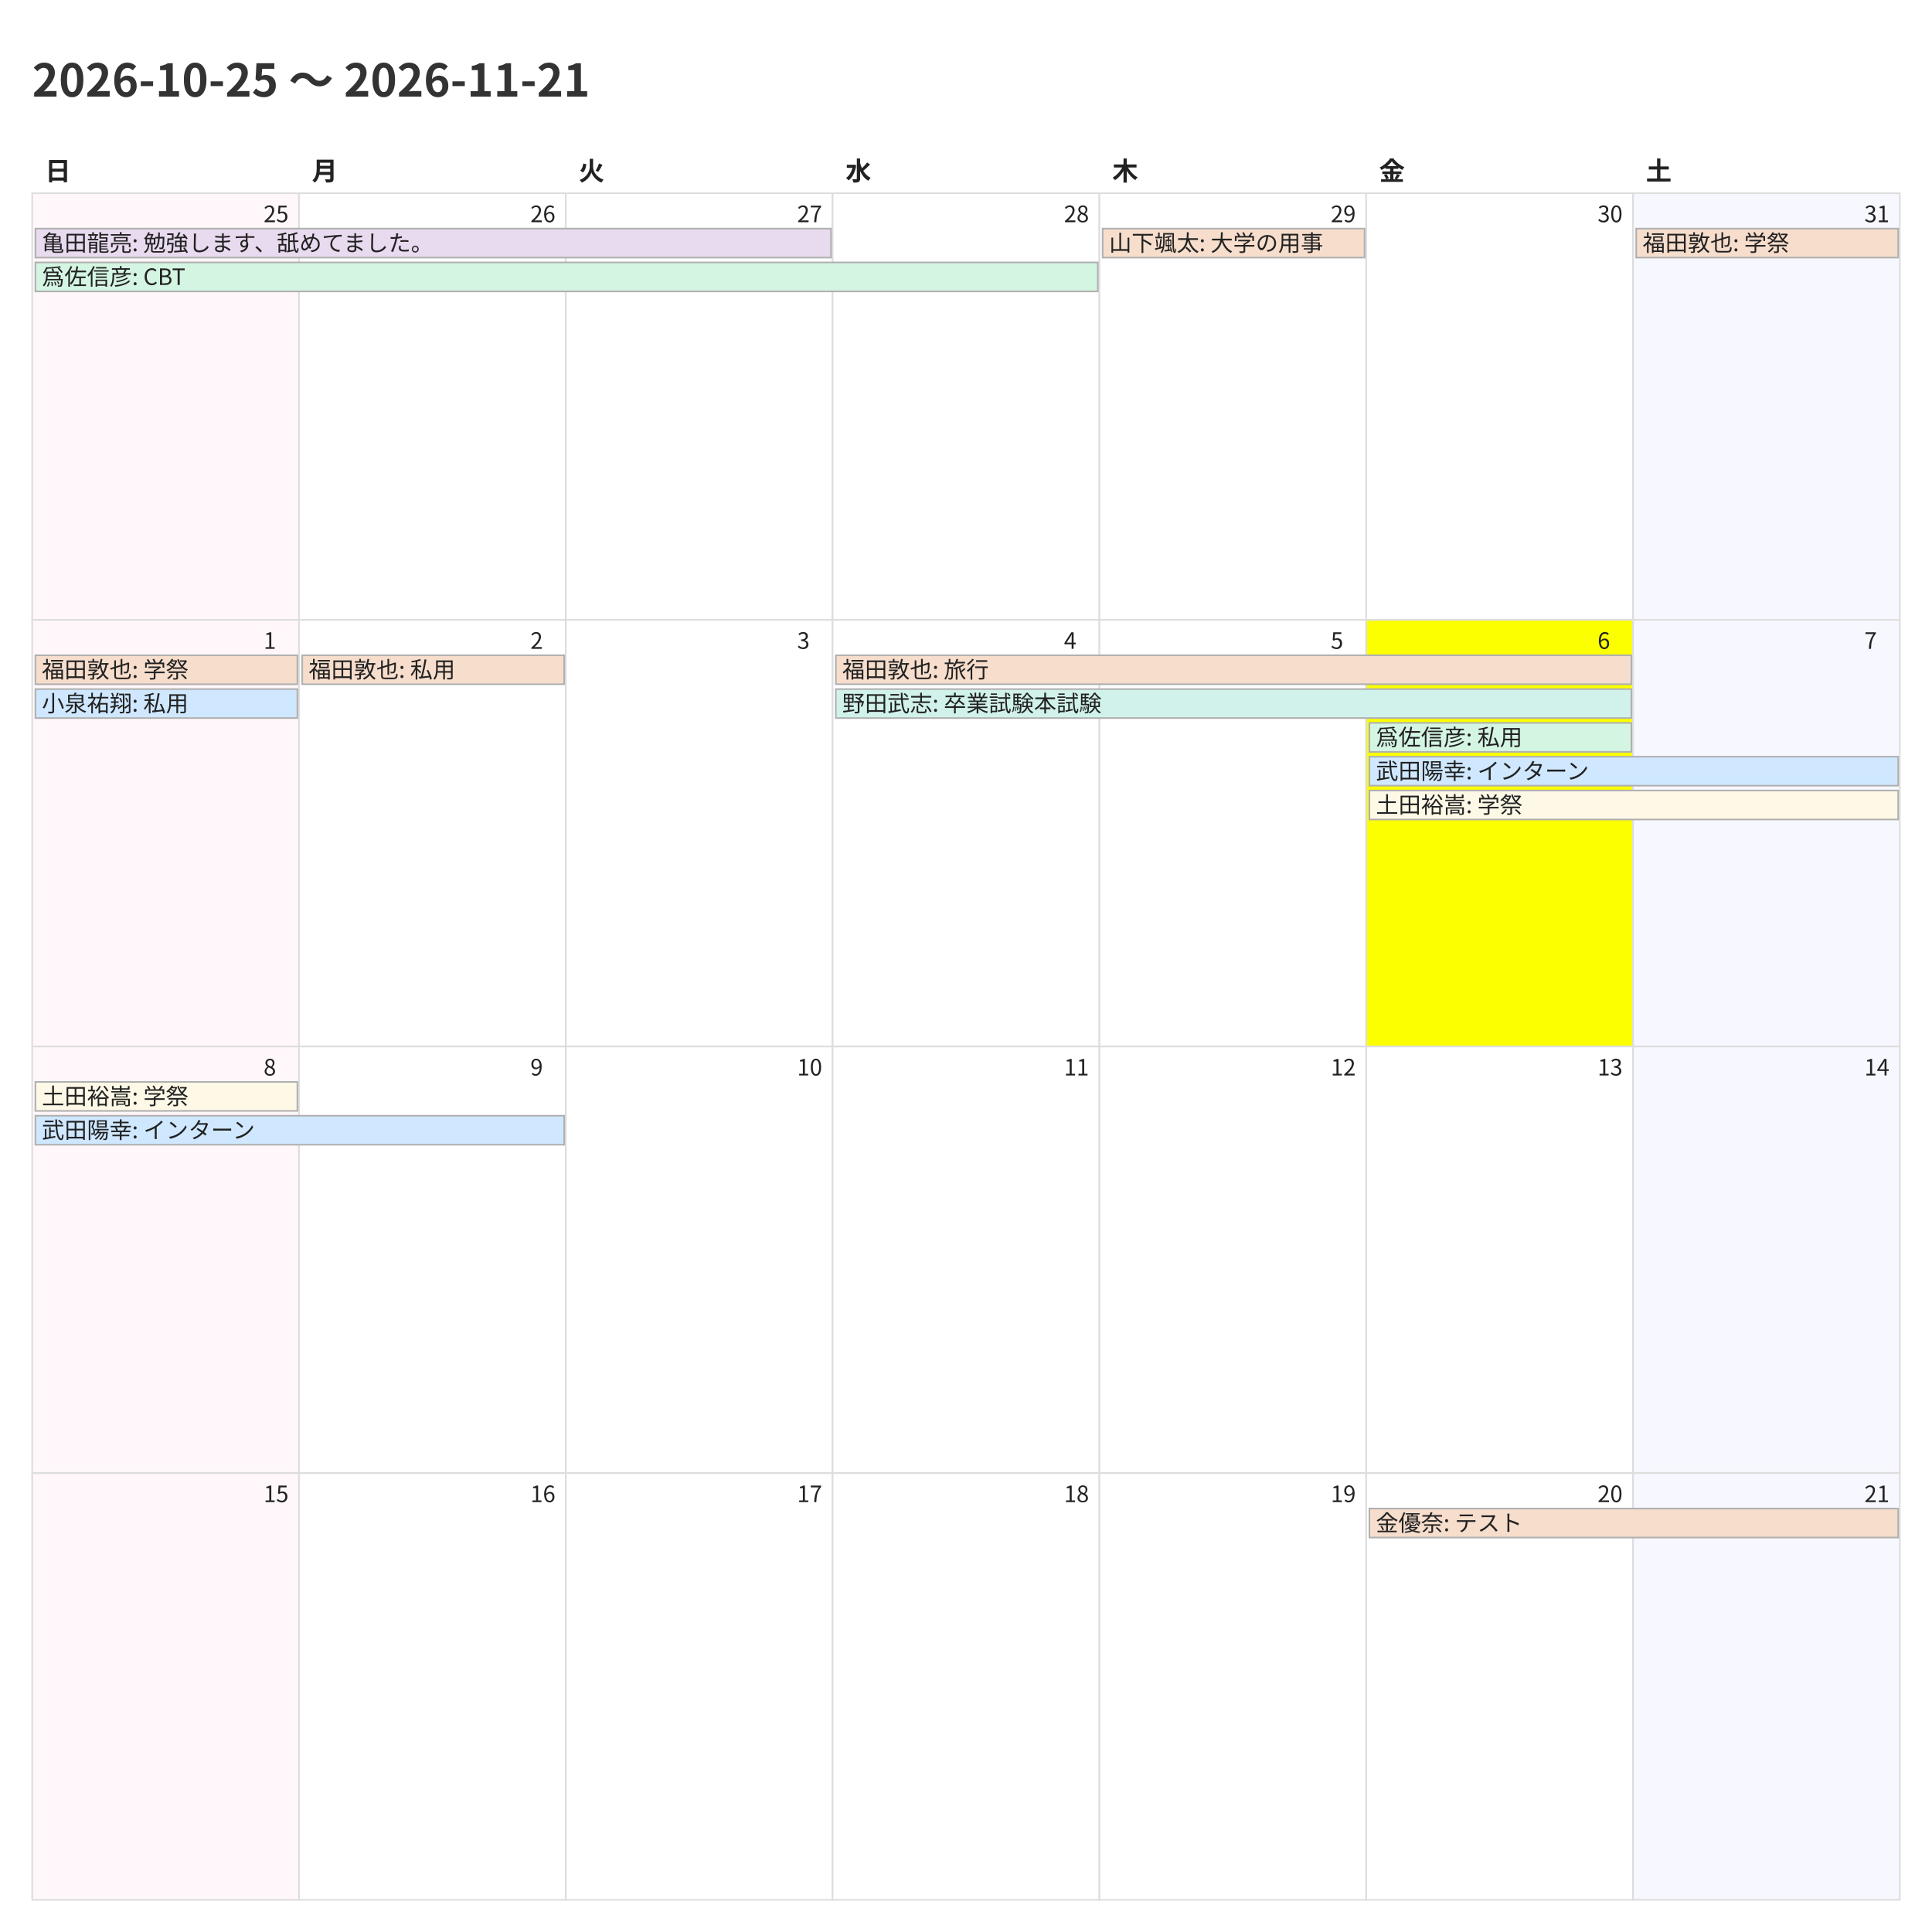
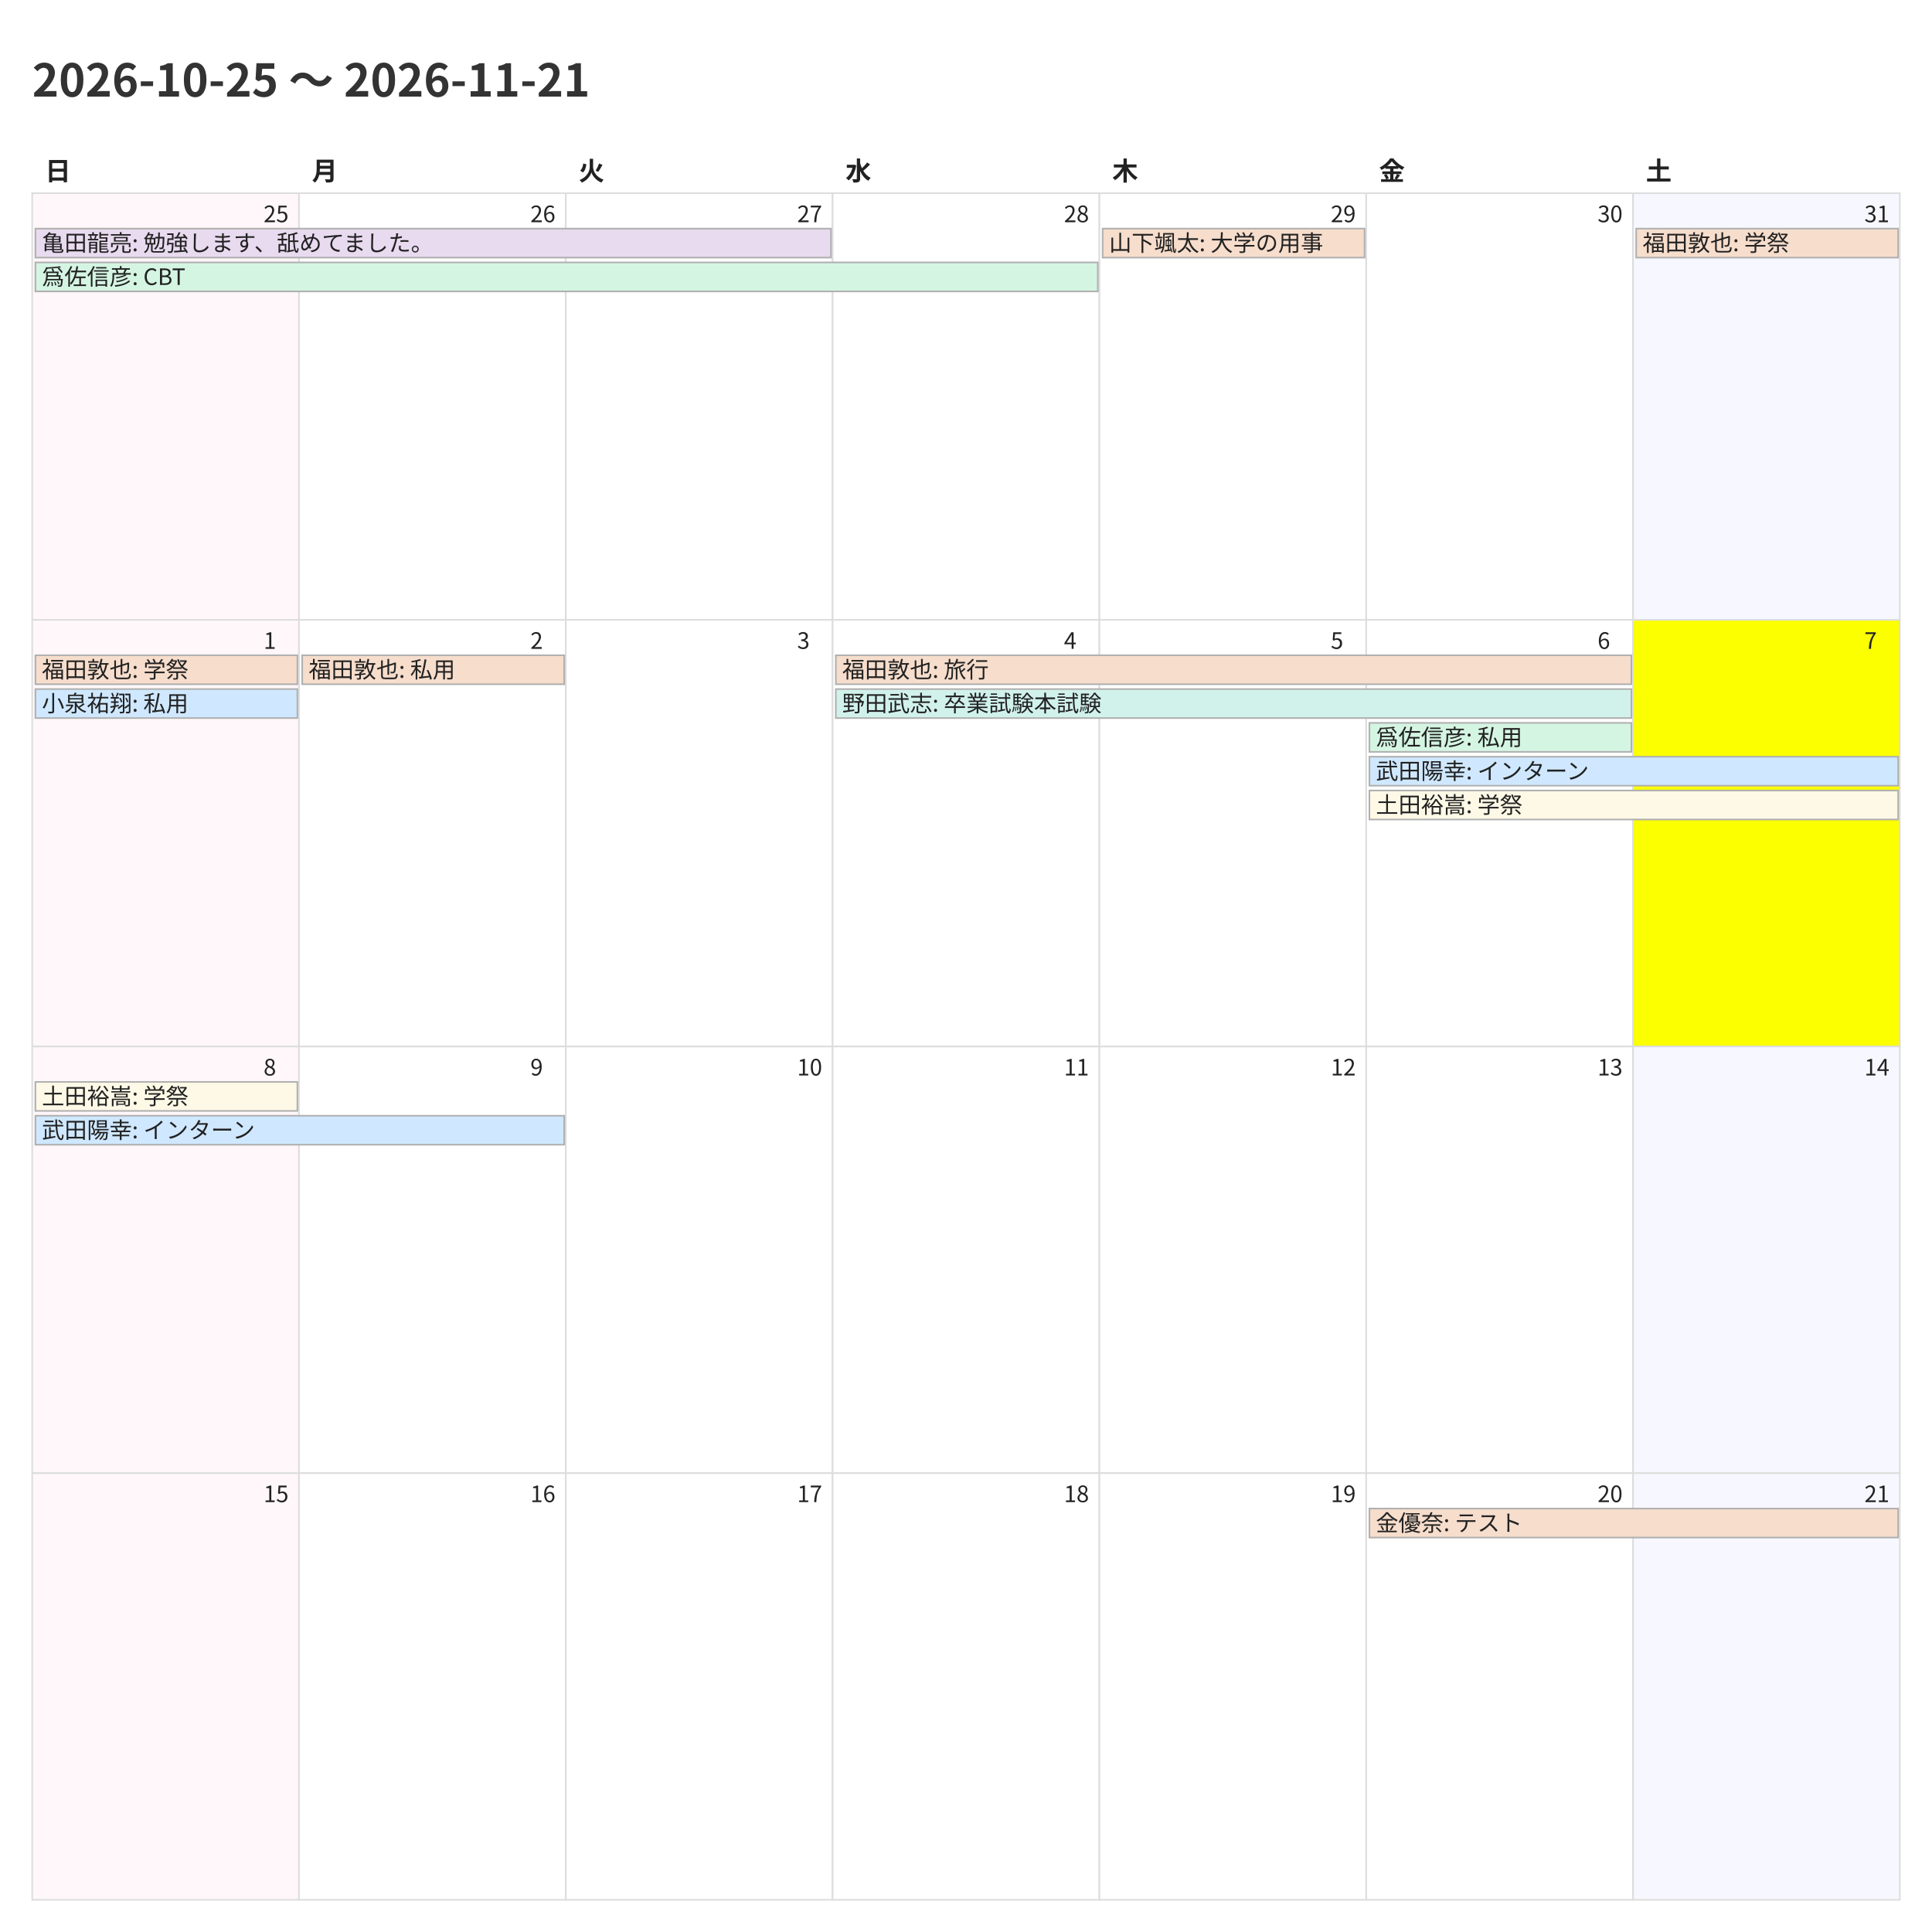
<svg xmlns="http://www.w3.org/2000/svg" width="1200" height="1200">
  <style>
    @charset "UTF-8";
    .title {
      font-family: "Noto Sans CJK JP","Noto Sans JP","IPAexGothic",
                   "Yu Gothic","Hiragino Kaku Gothic ProN",sans-serif;
      font-size: 28px; font-weight: 700; fill: #333;
    }
    .weekday, .day-number, .event {
      font-family: "Noto Sans CJK JP","Noto Sans JP","IPAexGothic",
                   "Yu Gothic","Hiragino Kaku Gothic ProN",sans-serif;
      fill: #222;
    }
    .weekday { font-size: 16px; font-weight: 600; }
    .day-number { font-size: 14px; }
    .event { font-size: 14px; }
    .cell { fill: #fff; stroke: #ddd; }
  </style>
  <rect x="0" y="0" width="1200" height="1200" fill="#fff" />
  <text class="title" x="20" y="60">2026-10-25 〜 2026-11-21</text>
  <text class="weekday" x="28.0" y="112">日</text>
  <text class="weekday" x="193.714" y="112">月</text>
  <text class="weekday" x="359.429" y="112">火</text>
  <text class="weekday" x="525.143" y="112">水</text>
  <text class="weekday" x="690.857" y="112">木</text>
  <text class="weekday" x="856.571" y="112">金</text>
  <text class="weekday" x="1022.286" y="112">土</text>
  <rect x="20.0" y="120.0" width="165.714" height="265.0" fill="#fff7f9" stroke="#ddd" />
  <text class="day-number" x="163.714" y="138.0">25</text>
  <rect x="185.714" y="120.0" width="165.714" height="265.0" fill="#ffffff" stroke="#ddd" />
  <text class="day-number" x="329.429" y="138.0">26</text>
  <rect x="351.429" y="120.0" width="165.714" height="265.0" fill="#ffffff" stroke="#ddd" />
  <text class="day-number" x="495.143" y="138.0">27</text>
  <rect x="517.143" y="120.0" width="165.714" height="265.0" fill="#ffffff" stroke="#ddd" />
  <text class="day-number" x="660.857" y="138.0">28</text>
  <rect x="682.857" y="120.0" width="165.714" height="265.0" fill="#ffffff" stroke="#ddd" />
  <text class="day-number" x="826.571" y="138.0">29</text>
  <rect x="848.571" y="120.0" width="165.714" height="265.0" fill="#ffffff" stroke="#ddd" />
  <text class="day-number" x="992.286" y="138.0">30</text>
  <rect x="1014.286" y="120.0" width="165.714" height="265.0" fill="#f7f7ff" stroke="#ddd" />
  <text class="day-number" x="1158.0" y="138.0">31</text>
  <rect x="20.0" y="385.0" width="165.714" height="265.0" fill="#fff7f9" stroke="#ddd" />
  <text class="day-number" x="163.714" y="403.0">1</text>
  <rect x="185.714" y="385.0" width="165.714" height="265.0" fill="#ffffff" stroke="#ddd" />
  <text class="day-number" x="329.429" y="403.0">2</text>
  <rect x="351.429" y="385.0" width="165.714" height="265.0" fill="#ffffff" stroke="#ddd" />
  <text class="day-number" x="495.143" y="403.0">3</text>
  <rect x="517.143" y="385.0" width="165.714" height="265.0" fill="#ffffff" stroke="#ddd" />
  <text class="day-number" x="660.857" y="403.0">4</text>
  <rect x="682.857" y="385.0" width="165.714" height="265.0" fill="#ffffff" stroke="#ddd" />
  <text class="day-number" x="826.571" y="403.0">5</text>
-   <rect x="848.571" y="385.0" width="165.714" height="265.0" fill="#fbff00" stroke="#ddd" />
+   <rect x="848.571" y="385.0" width="165.714" height="265.0" fill="#ffffff" stroke="#ddd" />
  <text class="day-number" x="992.286" y="403.0">6</text>
-   <rect x="1014.286" y="385.0" width="165.714" height="265.0" fill="#f7f7ff" stroke="#ddd" />
+   <rect x="1014.286" y="385.0" width="165.714" height="265.0" fill="#fbff00" stroke="#ddd" />
  <text class="day-number" x="1158.0" y="403.0">7</text>
  <rect x="20.0" y="650.0" width="165.714" height="265.0" fill="#fff7f9" stroke="#ddd" />
  <text class="day-number" x="163.714" y="668.0">8</text>
  <rect x="185.714" y="650.0" width="165.714" height="265.0" fill="#ffffff" stroke="#ddd" />
  <text class="day-number" x="329.429" y="668.0">9</text>
  <rect x="351.429" y="650.0" width="165.714" height="265.0" fill="#ffffff" stroke="#ddd" />
  <text class="day-number" x="495.143" y="668.0">10</text>
  <rect x="517.143" y="650.0" width="165.714" height="265.0" fill="#ffffff" stroke="#ddd" />
  <text class="day-number" x="660.857" y="668.0">11</text>
  <rect x="682.857" y="650.0" width="165.714" height="265.0" fill="#ffffff" stroke="#ddd" />
  <text class="day-number" x="826.571" y="668.0">12</text>
  <rect x="848.571" y="650.0" width="165.714" height="265.0" fill="#ffffff" stroke="#ddd" />
  <text class="day-number" x="992.286" y="668.0">13</text>
  <rect x="1014.286" y="650.0" width="165.714" height="265.0" fill="#f7f7ff" stroke="#ddd" />
  <text class="day-number" x="1158.0" y="668.0">14</text>
  <rect x="20.0" y="915.0" width="165.714" height="265.0" fill="#fff7f9" stroke="#ddd" />
  <text class="day-number" x="163.714" y="933.0">15</text>
  <rect x="185.714" y="915.0" width="165.714" height="265.0" fill="#ffffff" stroke="#ddd" />
  <text class="day-number" x="329.429" y="933.0">16</text>
  <rect x="351.429" y="915.0" width="165.714" height="265.0" fill="#ffffff" stroke="#ddd" />
  <text class="day-number" x="495.143" y="933.0">17</text>
  <rect x="517.143" y="915.0" width="165.714" height="265.0" fill="#ffffff" stroke="#ddd" />
  <text class="day-number" x="660.857" y="933.0">18</text>
  <rect x="682.857" y="915.0" width="165.714" height="265.0" fill="#ffffff" stroke="#ddd" />
  <text class="day-number" x="826.571" y="933.0">19</text>
  <rect x="848.571" y="915.0" width="165.714" height="265.0" fill="#ffffff" stroke="#ddd" />
  <text class="day-number" x="992.286" y="933.0">20</text>
  <rect x="1014.286" y="915.0" width="165.714" height="265.0" fill="#f7f7ff" stroke="#ddd" />
  <text class="day-number" x="1158.0" y="933.0">21</text>
  <rect x="22.0" y="142.0" width="494.143" height="18" fill="#e8daef" stroke="#b0b0b0" />
  <text class="event" x="26.0" y="156.0">亀田龍亮: 勉強します、舐めてました。</text>
  <rect x="22.0" y="163.0" width="659.857" height="18" fill="#d5f5e3" stroke="#b0b0b0" />
  <text class="event" x="26.0" y="177.0">爲佐信彦: CBT</text>
  <rect x="684.857" y="142.0" width="162.714" height="18" fill="#f6ddcc" stroke="#b0b0b0" />
  <text class="event" x="688.857" y="156.0">山下颯太: 大学の用事</text>
  <rect x="1016.286" y="142.0" width="162.714" height="18" fill="#f6ddcc" stroke="#b0b0b0" />
  <text class="event" x="1020.286" y="156.0">福田敦也: 学祭</text>
  <rect x="22.0" y="407.0" width="162.714" height="18" fill="#f6ddcc" stroke="#b0b0b0" />
  <text class="event" x="26.0" y="421.0">福田敦也: 学祭</text>
  <rect x="22.0" y="428.0" width="162.714" height="18" fill="#cfe8ff" stroke="#b0b0b0" />
  <text class="event" x="26.0" y="442.0">小泉祐翔: 私用</text>
  <rect x="187.714" y="407.0" width="162.714" height="18" fill="#f6ddcc" stroke="#b0b0b0" />
  <text class="event" x="191.714" y="421.0">福田敦也: 私用</text>
  <rect x="519.143" y="407.0" width="494.143" height="18" fill="#f6ddcc" stroke="#b0b0b0" />
  <text class="event" x="523.143" y="421.0">福田敦也: 旅行</text>
  <rect x="519.143" y="428.0" width="494.143" height="18" fill="#d1f2eb" stroke="#b0b0b0" />
  <text class="event" x="523.143" y="442.0">野田武志: 卒業試験本試験</text>
  <rect x="850.571" y="449.0" width="162.714" height="18" fill="#d5f5e3" stroke="#b0b0b0" />
  <text class="event" x="854.571" y="463.0">爲佐信彦: 私用</text>
  <rect x="850.571" y="470.0" width="328.429" height="18" fill="#cfe8ff" stroke="#b0b0b0" />
  <text class="event" x="854.571" y="484.0">武田陽幸: インターン</text>
  <rect x="850.571" y="491.0" width="328.429" height="18" fill="#fef9e7" stroke="#b0b0b0" />
  <text class="event" x="854.571" y="505.0">土田裕嵩: 学祭</text>
  <rect x="22.0" y="672.0" width="162.714" height="18" fill="#fef9e7" stroke="#b0b0b0" />
  <text class="event" x="26.0" y="686.0">土田裕嵩: 学祭</text>
  <rect x="22.0" y="693.0" width="328.429" height="18" fill="#cfe8ff" stroke="#b0b0b0" />
  <text class="event" x="26.0" y="707.0">武田陽幸: インターン</text>
  <rect x="850.571" y="937.0" width="328.429" height="18" fill="#f6ddcc" stroke="#b0b0b0" />
  <text class="event" x="854.571" y="951.0">金優奈: テスト</text>
</svg>
